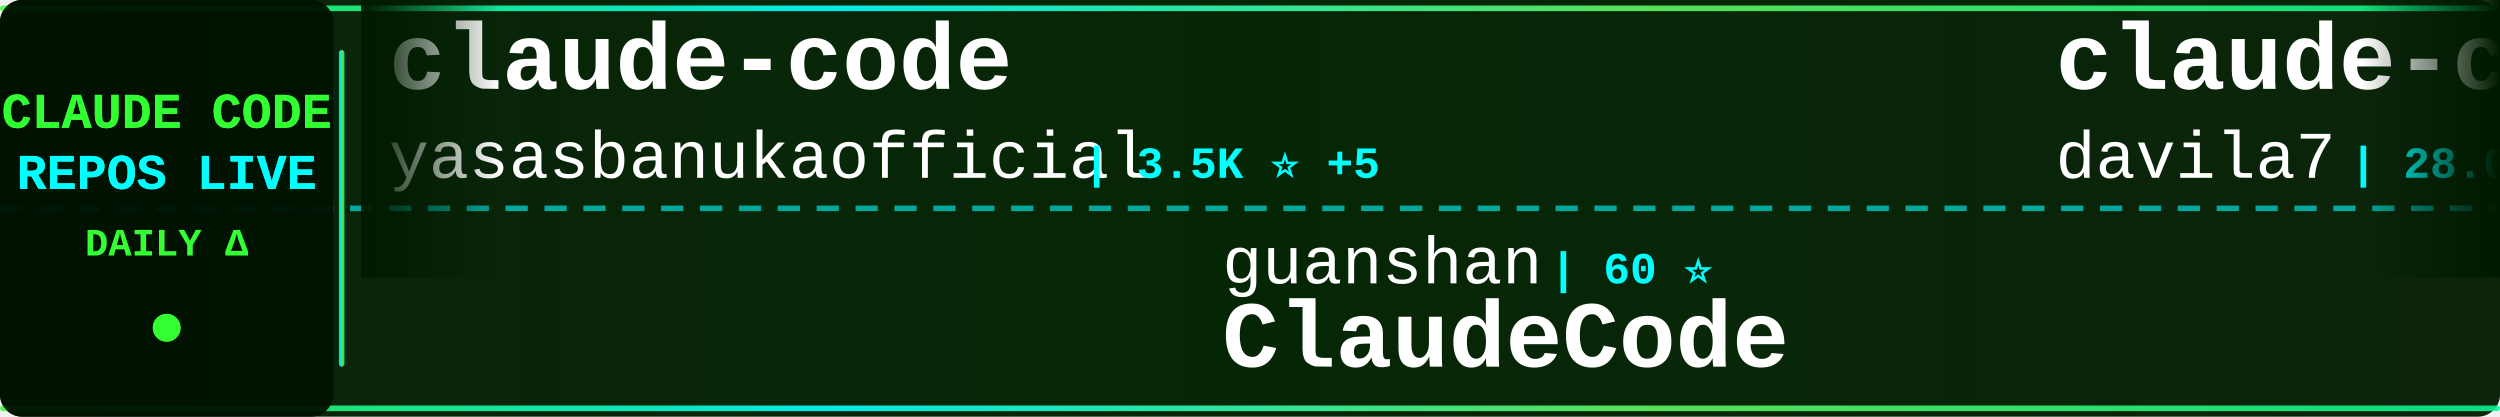
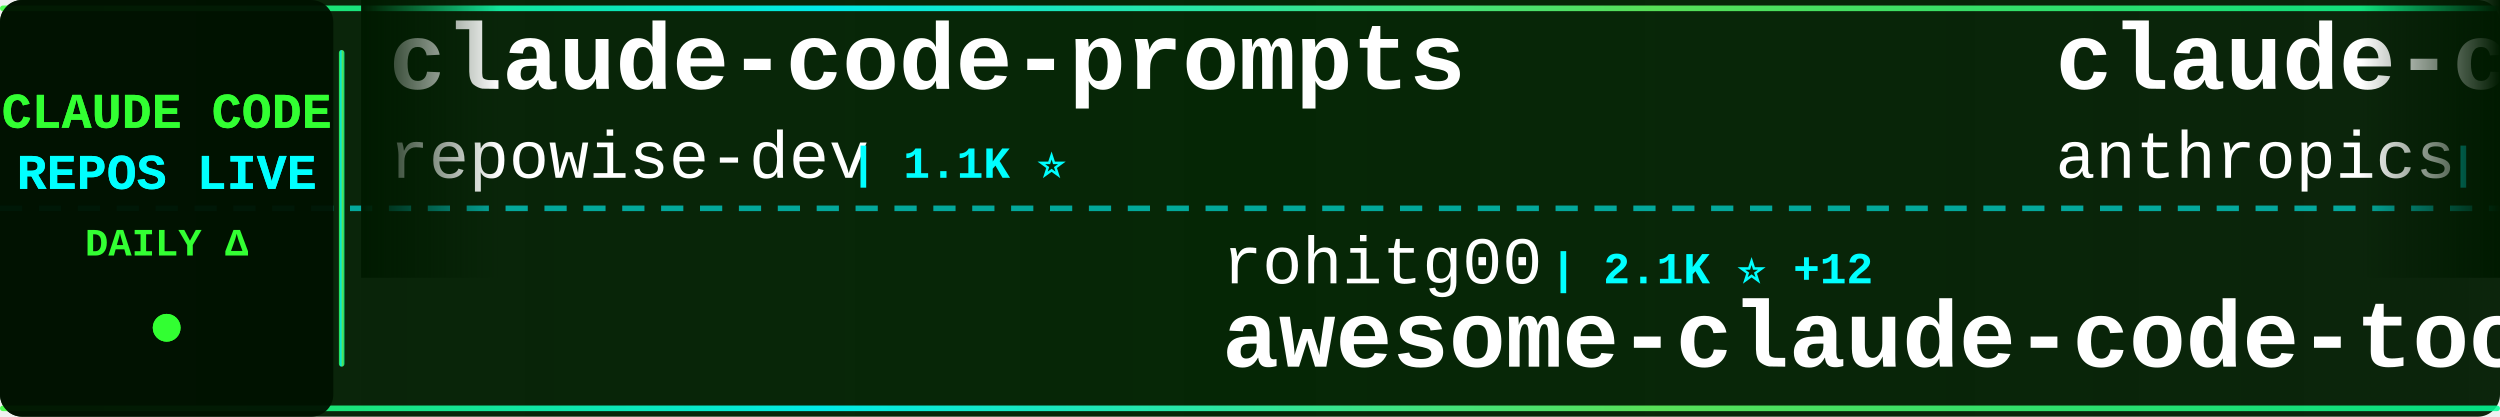
<svg xmlns="http://www.w3.org/2000/svg" width="900" height="150">
  <defs>
    <linearGradient id="tickerBg" x1="0%" y1="0%" x2="100%" y2="0%">
      <stop offset="0%" style="stop-color:#001a00;stop-opacity:0.95" />
      <stop offset="50%" style="stop-color:#002200;stop-opacity:0.98" />
      <stop offset="100%" style="stop-color:#001a00;stop-opacity:0.95" />
    </linearGradient>
    <linearGradient id="borderGrad" x1="0%" y1="0%" x2="100%" y2="0%">
      <stop offset="0%" style="stop-color:#33ff33;stop-opacity:0.85">
        <animate attributeName="stop-opacity" values="0.85;1;0.85" dur="2s" repeatCount="indefinite" />
      </stop>
      <stop offset="33%" style="stop-color:#00ffff;stop-opacity:0.9">
        <animate attributeName="stop-opacity" values="0.9;1;0.9" dur="2.2s" repeatCount="indefinite" />
      </stop>
      <stop offset="66%" style="stop-color:#66ff66;stop-opacity:0.85">
        <animate attributeName="stop-opacity" values="0.85;1;0.85" dur="1.8s" repeatCount="indefinite" />
      </stop>
      <stop offset="100%" style="stop-color:#00ff99;stop-opacity:0.85">
        <animate attributeName="stop-opacity" values="0.85;1;0.85" dur="2s" repeatCount="indefinite" />
      </stop>
    </linearGradient>
    <filter id="textGlow">
      <feGaussianBlur stdDeviation="0.1" result="coloredBlur" />
      <feMerge>
        <feMergeNode in="coloredBlur" />
        <feMergeNode in="SourceGraphic" />
      </feMerge>
    </filter>
    <filter id="metricGlow">
      <feGaussianBlur stdDeviation="0.2" result="coloredBlur" />
      <feMerge>
        <feMergeNode in="coloredBlur" />
        <feMergeNode in="SourceGraphic" />
      </feMerge>
    </filter>
    <linearGradient id="leftFade" x1="0%" y1="0%" x2="100%" y2="0%">
      <stop offset="0%" style="stop-color:#001a00;stop-opacity:1" />
      <stop offset="100%" style="stop-color:#001a00;stop-opacity:0" />
    </linearGradient>
    <linearGradient id="rightFade" x1="0%" y1="0%" x2="100%" y2="0%">
      <stop offset="0%" style="stop-color:#001a00;stop-opacity:0" />
      <stop offset="100%" style="stop-color:#001a00;stop-opacity:1" />
    </linearGradient>
  </defs>
  <rect width="900" height="150" fill="url(#tickerBg)" rx="8" />
  <rect x="0" y="2" width="900" height="2" fill="url(#borderGrad)" rx="1" />
  <rect x="0" y="146" width="900" height="2" fill="url(#borderGrad)" rx="1" />
  <line x1="0" y1="75" x2="900" y2="75" stroke="#00ffff" stroke-width="2" stroke-dasharray="8 6" opacity="0.6" />
  <rect x="0" y="0" width="120" height="150" fill="#001100" opacity="0.95" rx="8" />
  <text x="60" y="46" font-family="'Courier New', monospace" font-size="18" font-weight="bold" fill="#33ff33" text-anchor="middle" filter="url(#textGlow)">
    CLAUDE CODE
  </text>
  <text x="60" y="68" font-family="'Courier New', monospace" font-size="18" font-weight="bold" fill="#00ffff" text-anchor="middle" filter="url(#textGlow)">
    REPOS LIVE
  </text>
  <text x="60" y="92" font-family="'Courier New', monospace" font-size="14" font-weight="bold" fill="#33ff33" text-anchor="middle">
    DAILY Δ
  </text>
  <circle cx="60" cy="118" r="5" fill="#33ff33" filter="url(#metricGlow)">
    <animate attributeName="r" values="4;6;4" dur="1.5s" repeatCount="indefinite" />
    <animate attributeName="opacity" values="0.6;1;0.6" dur="1.5s" repeatCount="indefinite" />
  </circle>
  <rect x="122" y="18" width="2" height="114" fill="url(#borderGrad)" rx="1" />
  <clipPath id="tickerClip">
    <rect x="130" y="0" width="770" height="150" />
  </clipPath>
  <g clip-path="url(#tickerClip)">
    <g id="tickerItems">
      <animateTransform attributeName="transform" attributeType="XML" type="translate" from="0 0" to="-3000 0" dur="54s" repeatCount="indefinite" />
      <g transform="translate(0, 0)">
-         <text x="140" y="32" font-family="'Courier New', monospace" font-size="34" font-weight="bold" fill="#ffffff">claude-code</text>
-         <text x="140" y="64" font-family="'Courier New', monospace" font-size="24" font-weight="normal" fill="#ffffff" opacity="1.0">yasasbanukaofficial</text>
-         <text x="390" y="64" font-family="'Courier New', monospace" font-size="16" font-weight="bold" fill="#00ffff"> | 3.5K ⭐ +5</text>
+         <text x="140" y="32" font-family="'Courier New', monospace" font-size="34" font-weight="bold" fill="#ffffff">claude-code-prompts</text>
+         <text x="140" y="64" font-family="'Courier New', monospace" font-size="24" font-weight="normal" fill="#ffffff" opacity="1.0">repowise-dev</text>
+         <text x="306" y="64" font-family="'Courier New', monospace" font-size="16" font-weight="bold" fill="#00ffff"> | 1.1K ⭐</text>
      </g>
      <g transform="translate(300, 0)">
-         <text x="140" y="102" font-family="'Courier New', monospace" font-size="24" font-weight="normal" fill="#ffffff" opacity="1.0">guanshan</text>
-         <text x="258" y="102" font-family="'Courier New', monospace" font-size="16" font-weight="bold" fill="#00ffff"> | 60 ⭐</text>
-         <text x="140" y="132" font-family="'Courier New', monospace" font-size="34" font-weight="bold" fill="#ffffff">ClaudeCode</text>
+         <text x="140" y="102" font-family="'Courier New', monospace" font-size="24" font-weight="normal" fill="#ffffff" opacity="1.0">rohitg00</text>
+         <text x="258" y="102" font-family="'Courier New', monospace" font-size="16" font-weight="bold" fill="#00ffff"> | 2.1K ⭐ +12</text>
+         <text x="140" y="132" font-family="'Courier New', monospace" font-size="34" font-weight="bold" fill="#ffffff">awesome-claude-code-tool...</text>
      </g>
      <g transform="translate(600, 0)">
-         <text x="140" y="32" font-family="'Courier New', monospace" font-size="34" font-weight="bold" fill="#ffffff">claude-code-templates</text>
-         <text x="140" y="64" font-family="'Courier New', monospace" font-size="24" font-weight="normal" fill="#ffffff" opacity="1.0">davila7</text>
-         <text x="246" y="64" font-family="'Courier New', monospace" font-size="16" font-weight="bold" fill="#00ffff"> | 28.0K ⭐ +19</text>
+         <text x="140" y="32" font-family="'Courier New', monospace" font-size="34" font-weight="bold" fill="#ffffff">claude-code-base-action</text>
+         <text x="140" y="64" font-family="'Courier New', monospace" font-size="24" font-weight="normal" fill="#ffffff" opacity="1.0">anthropics</text>
+         <text x="282" y="64" font-family="'Courier New', monospace" font-size="16" font-weight="bold" fill="#00ffff"> | 874 ⭐ +3</text>
      </g>
      <g transform="translate(900, 0)">
-         <text x="140" y="102" font-family="'Courier New', monospace" font-size="24" font-weight="normal" fill="#ffffff" opacity="1.0">Pimzino</text>
-         <text x="246" y="102" font-family="'Courier New', monospace" font-size="16" font-weight="bold" fill="#00ffff"> | 3.8K ⭐ +1</text>
-         <text x="140" y="132" font-family="'Courier New', monospace" font-size="34" font-weight="bold" fill="#ffffff">claude-code-spec-workflo...</text>
+         <text x="140" y="102" font-family="'Courier New', monospace" font-size="24" font-weight="normal" fill="#ffffff" opacity="1.0">claude-code-best</text>
+         <text x="354" y="102" font-family="'Courier New', monospace" font-size="16" font-weight="bold" fill="#00ffff"> | 19.9K ⭐ +33</text>
+         <text x="140" y="132" font-family="'Courier New', monospace" font-size="34" font-weight="bold" fill="#ffffff">claude-code</text>
      </g>
      <g transform="translate(1200, 0)">
-         <text x="140" y="32" font-family="'Courier New', monospace" font-size="34" font-weight="bold" fill="#ffffff">claude-code</text>
-         <text x="140" y="64" font-family="'Courier New', monospace" font-size="24" font-weight="normal" fill="#ffffff" opacity="1.0">Onewon</text>
-         <text x="234" y="64" font-family="'Courier New', monospace" font-size="16" font-weight="bold" fill="#00ffff"> | 182 ⭐</text>
+         <text x="140" y="32" font-family="'Courier New', monospace" font-size="34" font-weight="bold" fill="#ffffff">claude-code-cli</text>
+         <text x="140" y="64" font-family="'Courier New', monospace" font-size="24" font-weight="normal" fill="#ffffff" opacity="1.0">huangserva</text>
+         <text x="282" y="64" font-family="'Courier New', monospace" font-size="16" font-weight="bold" fill="#00ffff"> | 604 ⭐</text>
      </g>
      <g transform="translate(1500, 0)">
        <text x="140" y="102" font-family="'Courier New', monospace" font-size="24" font-weight="normal" fill="#ffffff" opacity="1.0">AprilNEA</text>
        <text x="258" y="102" font-family="'Courier New', monospace" font-size="16" font-weight="bold" fill="#00ffff"> | 387 ⭐</text>
        <text x="140" y="132" font-family="'Courier New', monospace" font-size="34" font-weight="bold" fill="#ffffff">claude-code-source</text>
      </g>
      <g transform="translate(1800, 0)">
-         <text x="140" y="32" font-family="'Courier New', monospace" font-size="34" font-weight="bold" fill="#ffffff">claude-code</text>
-         <text x="140" y="64" font-family="'Courier New', monospace" font-size="24" font-weight="normal" fill="#ffffff" opacity="1.0">anthropics</text>
-         <text x="282" y="64" font-family="'Courier New', monospace" font-size="16" font-weight="bold" fill="#00ffff"> | 132.3K ⭐ +181</text>
+         <text x="140" y="32" font-family="'Courier New', monospace" font-size="34" font-weight="bold" fill="#ffffff">Claude-Code-Source-Study</text>
+         <text x="140" y="64" font-family="'Courier New', monospace" font-size="24" font-weight="normal" fill="#ffffff" opacity="1.0">luyao618</text>
+         <text x="258" y="64" font-family="'Courier New', monospace" font-size="16" font-weight="bold" fill="#00ffff"> | 1.5K ⭐ +1</text>
      </g>
      <g transform="translate(2100, 0)">
-         <text x="140" y="102" font-family="'Courier New', monospace" font-size="24" font-weight="normal" fill="#ffffff" opacity="1.0">Windy3f3f3f3f</text>
-         <text x="318" y="102" font-family="'Courier New', monospace" font-size="16" font-weight="bold" fill="#00ffff"> | 2.6K ⭐ +6</text>
-         <text x="140" y="132" font-family="'Courier New', monospace" font-size="34" font-weight="bold" fill="#ffffff">how-claude-code-works</text>
+         <text x="140" y="102" font-family="'Courier New', monospace" font-size="24" font-weight="normal" fill="#ffffff" opacity="1.0">huangjia2019</text>
+         <text x="306" y="102" font-family="'Courier New', monospace" font-size="16" font-weight="bold" fill="#00ffff"> | 832 ⭐ +3</text>
+         <text x="140" y="132" font-family="'Courier New', monospace" font-size="34" font-weight="bold" fill="#ffffff">claude-code-engineering</text>
      </g>
      <g transform="translate(2400, 0)">
-         <text x="140" y="32" font-family="'Courier New', monospace" font-size="34" font-weight="bold" fill="#ffffff">CLIProxyAPI</text>
-         <text x="140" y="64" font-family="'Courier New', monospace" font-size="24" font-weight="normal" fill="#ffffff" opacity="1.0">router-for-me</text>
-         <text x="318" y="64" font-family="'Courier New', monospace" font-size="16" font-weight="bold" fill="#00ffff"> | 37.5K ⭐ +76</text>
+         <text x="140" y="32" font-family="'Courier New', monospace" font-size="34" font-weight="bold" fill="#ffffff">claude-code-security-rev...</text>
+         <text x="140" y="64" font-family="'Courier New', monospace" font-size="24" font-weight="normal" fill="#ffffff" opacity="1.0">anthropics</text>
+         <text x="282" y="64" font-family="'Courier New', monospace" font-size="16" font-weight="bold" fill="#00ffff"> | 5.2K ⭐ +23</text>
      </g>
      <g transform="translate(2700, 0)">
-         <text x="140" y="102" font-family="'Courier New', monospace" font-size="24" font-weight="normal" fill="#ffffff" opacity="1.0">zstmfhy</text>
-         <text x="246" y="102" font-family="'Courier New', monospace" font-size="16" font-weight="bold" fill="#00ffff"> | 190 ⭐</text>
+         <text x="140" y="102" font-family="'Courier New', monospace" font-size="24" font-weight="normal" fill="#ffffff" opacity="1.0">fazxes</text>
+         <text x="234" y="102" font-family="'Courier New', monospace" font-size="16" font-weight="bold" fill="#00ffff"> | 221 ⭐</text>
        <text x="140" y="132" font-family="'Courier New', monospace" font-size="34" font-weight="bold" fill="#ffffff">Claude-code</text>
      </g>
      <g transform="translate(3000, 0)">
-         <text x="140" y="32" font-family="'Courier New', monospace" font-size="34" font-weight="bold" fill="#ffffff">claude-code</text>
-         <text x="140" y="64" font-family="'Courier New', monospace" font-size="24" font-weight="normal" fill="#ffffff" opacity="1.0">yasasbanukaofficial</text>
-         <text x="390" y="64" font-family="'Courier New', monospace" font-size="16" font-weight="bold" fill="#00ffff"> | 3.5K ⭐ +5</text>
+         <text x="140" y="32" font-family="'Courier New', monospace" font-size="34" font-weight="bold" fill="#ffffff">claude-code-prompts</text>
+         <text x="140" y="64" font-family="'Courier New', monospace" font-size="24" font-weight="normal" fill="#ffffff" opacity="1.0">repowise-dev</text>
+         <text x="306" y="64" font-family="'Courier New', monospace" font-size="16" font-weight="bold" fill="#00ffff"> | 1.1K ⭐</text>
      </g>
      <g transform="translate(3300, 0)">
-         <text x="140" y="102" font-family="'Courier New', monospace" font-size="24" font-weight="normal" fill="#ffffff" opacity="1.0">guanshan</text>
-         <text x="258" y="102" font-family="'Courier New', monospace" font-size="16" font-weight="bold" fill="#00ffff"> | 60 ⭐</text>
-         <text x="140" y="132" font-family="'Courier New', monospace" font-size="34" font-weight="bold" fill="#ffffff">ClaudeCode</text>
+         <text x="140" y="102" font-family="'Courier New', monospace" font-size="24" font-weight="normal" fill="#ffffff" opacity="1.0">rohitg00</text>
+         <text x="258" y="102" font-family="'Courier New', monospace" font-size="16" font-weight="bold" fill="#00ffff"> | 2.1K ⭐ +12</text>
+         <text x="140" y="132" font-family="'Courier New', monospace" font-size="34" font-weight="bold" fill="#ffffff">awesome-claude-code-tool...</text>
      </g>
      <g transform="translate(3600, 0)">
-         <text x="140" y="32" font-family="'Courier New', monospace" font-size="34" font-weight="bold" fill="#ffffff">claude-code-templates</text>
-         <text x="140" y="64" font-family="'Courier New', monospace" font-size="24" font-weight="normal" fill="#ffffff" opacity="1.0">davila7</text>
-         <text x="246" y="64" font-family="'Courier New', monospace" font-size="16" font-weight="bold" fill="#00ffff"> | 28.0K ⭐ +19</text>
+         <text x="140" y="32" font-family="'Courier New', monospace" font-size="34" font-weight="bold" fill="#ffffff">claude-code-base-action</text>
+         <text x="140" y="64" font-family="'Courier New', monospace" font-size="24" font-weight="normal" fill="#ffffff" opacity="1.0">anthropics</text>
+         <text x="282" y="64" font-family="'Courier New', monospace" font-size="16" font-weight="bold" fill="#00ffff"> | 874 ⭐ +3</text>
      </g>
      <g transform="translate(3900, 0)">
-         <text x="140" y="102" font-family="'Courier New', monospace" font-size="24" font-weight="normal" fill="#ffffff" opacity="1.0">Pimzino</text>
-         <text x="246" y="102" font-family="'Courier New', monospace" font-size="16" font-weight="bold" fill="#00ffff"> | 3.8K ⭐ +1</text>
-         <text x="140" y="132" font-family="'Courier New', monospace" font-size="34" font-weight="bold" fill="#ffffff">claude-code-spec-workflo...</text>
+         <text x="140" y="102" font-family="'Courier New', monospace" font-size="24" font-weight="normal" fill="#ffffff" opacity="1.0">claude-code-best</text>
+         <text x="354" y="102" font-family="'Courier New', monospace" font-size="16" font-weight="bold" fill="#00ffff"> | 19.9K ⭐ +33</text>
+         <text x="140" y="132" font-family="'Courier New', monospace" font-size="34" font-weight="bold" fill="#ffffff">claude-code</text>
      </g>
    </g>
  </g>
  <rect x="130" y="0" width="50" height="100" fill="url(#leftFade)" />
  <rect x="850" y="0" width="50" height="100" fill="url(#rightFade)" />
</svg>
